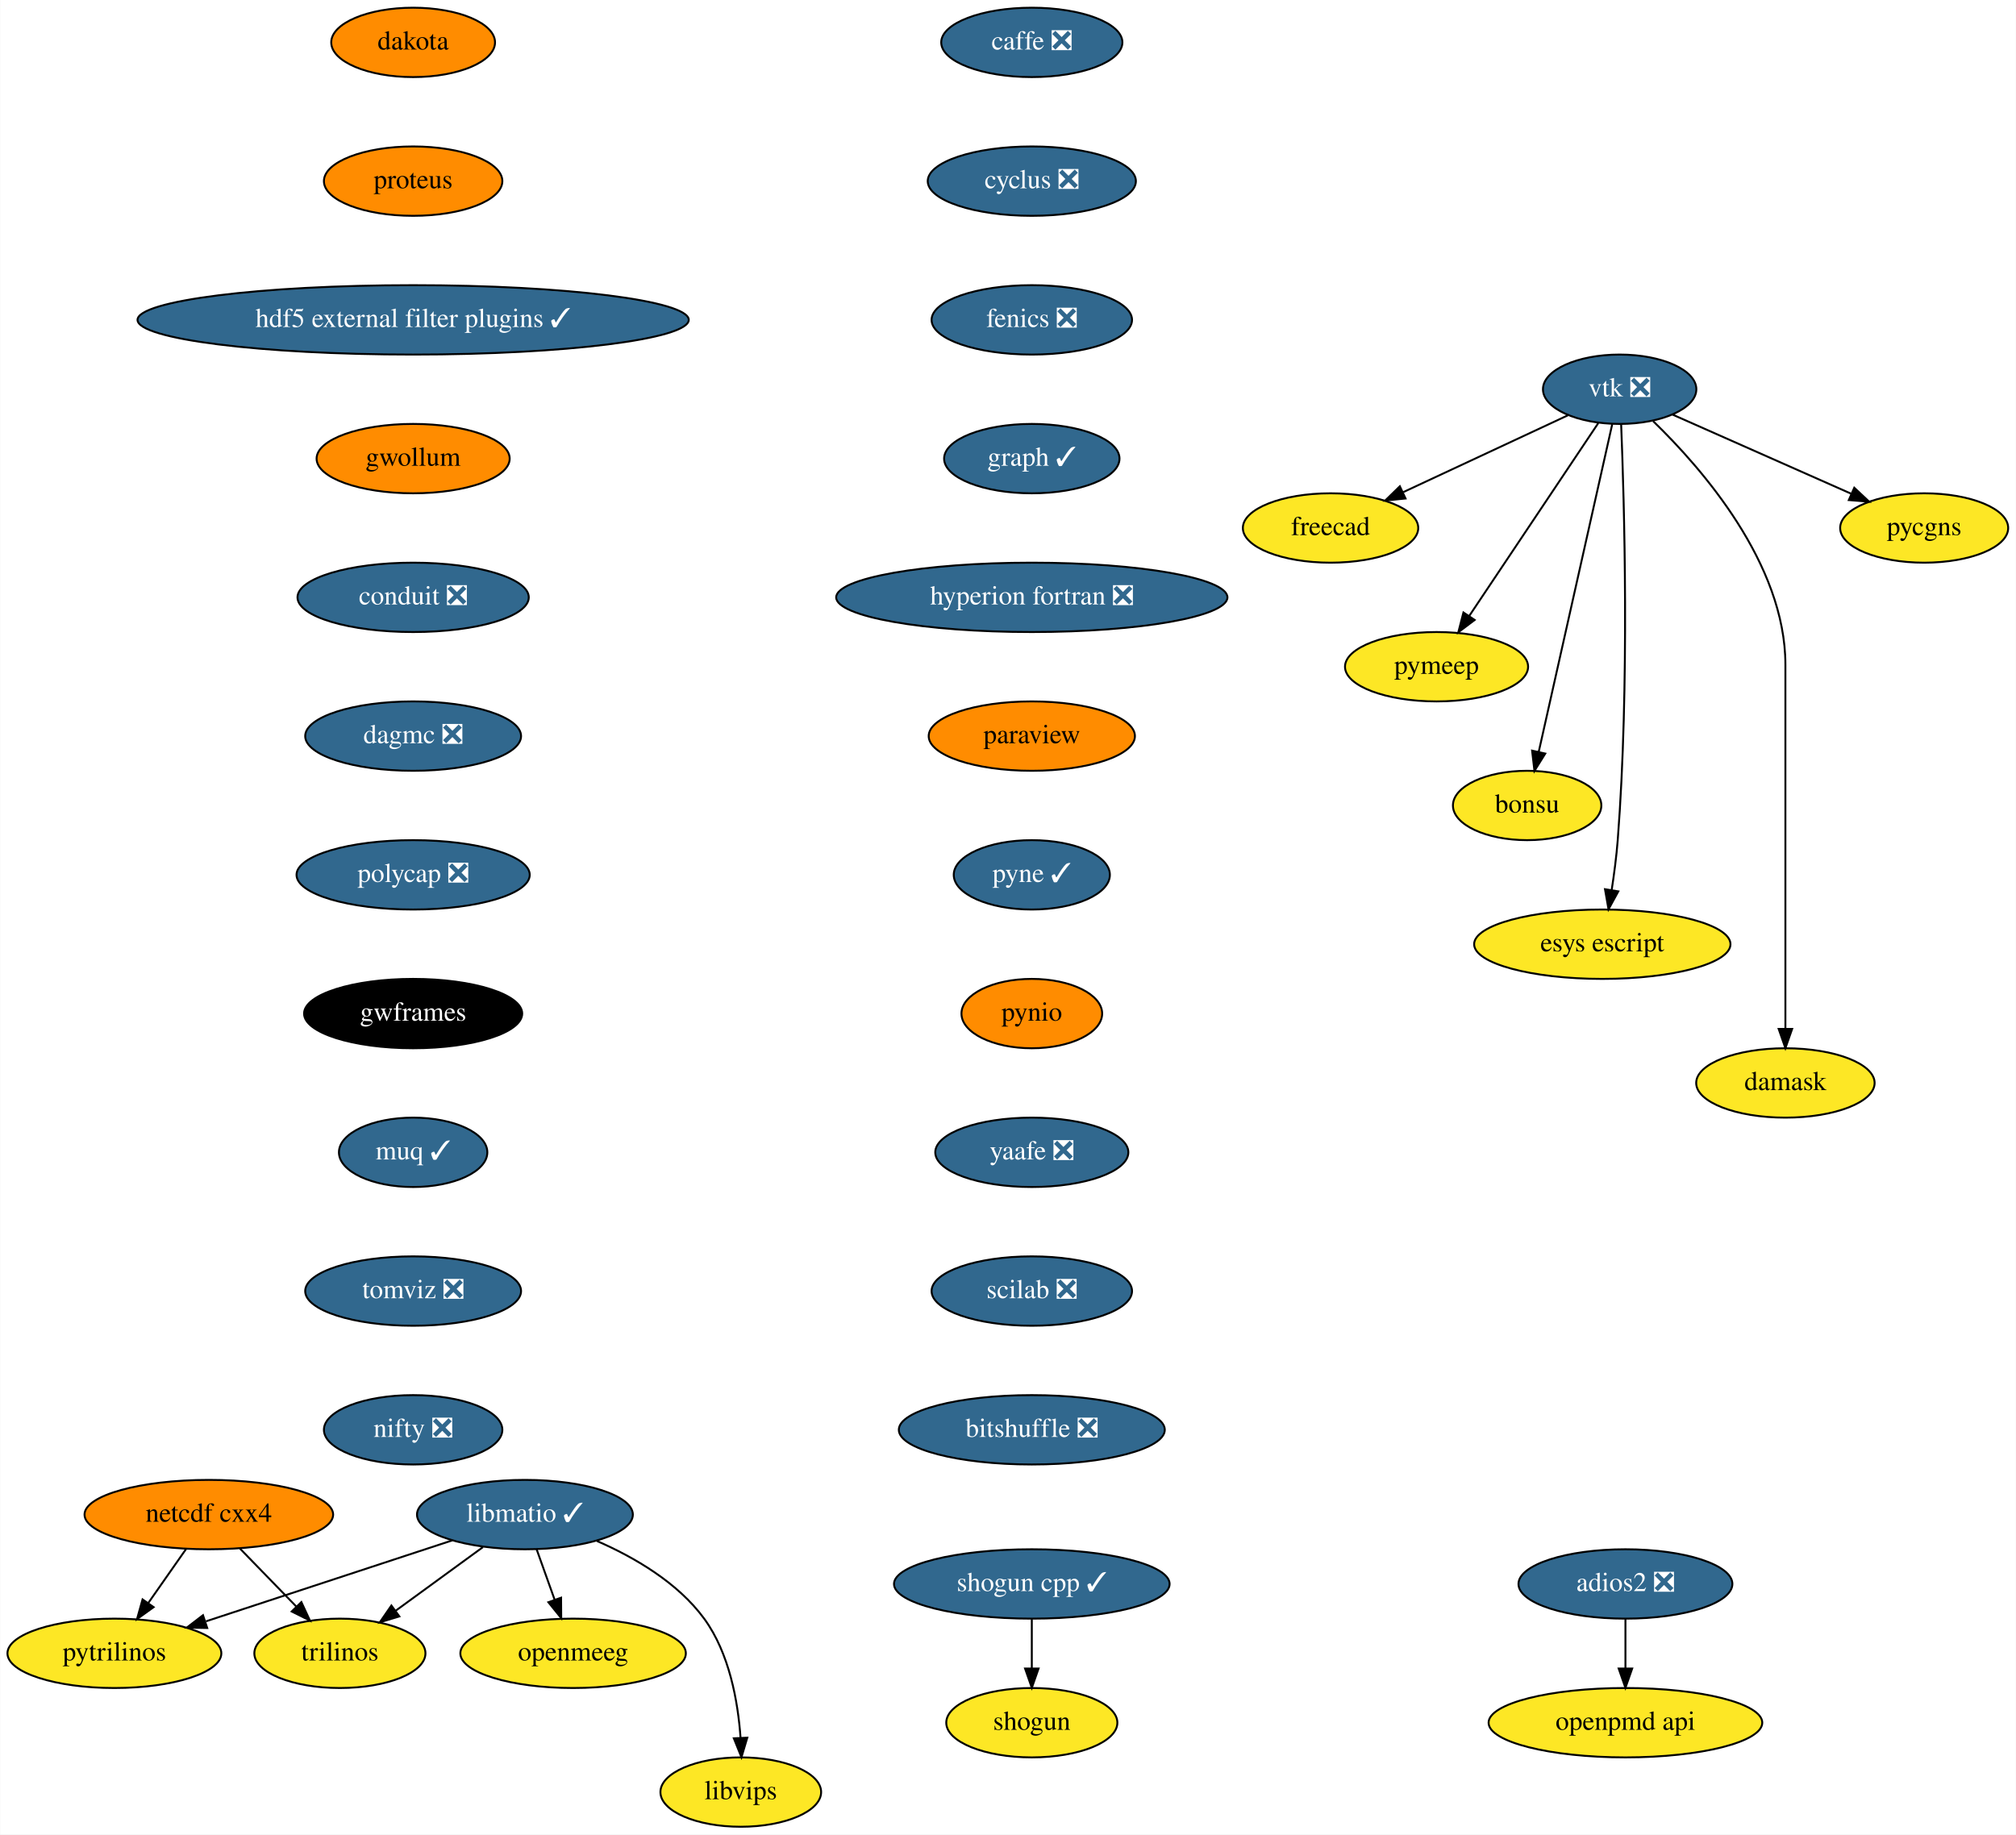
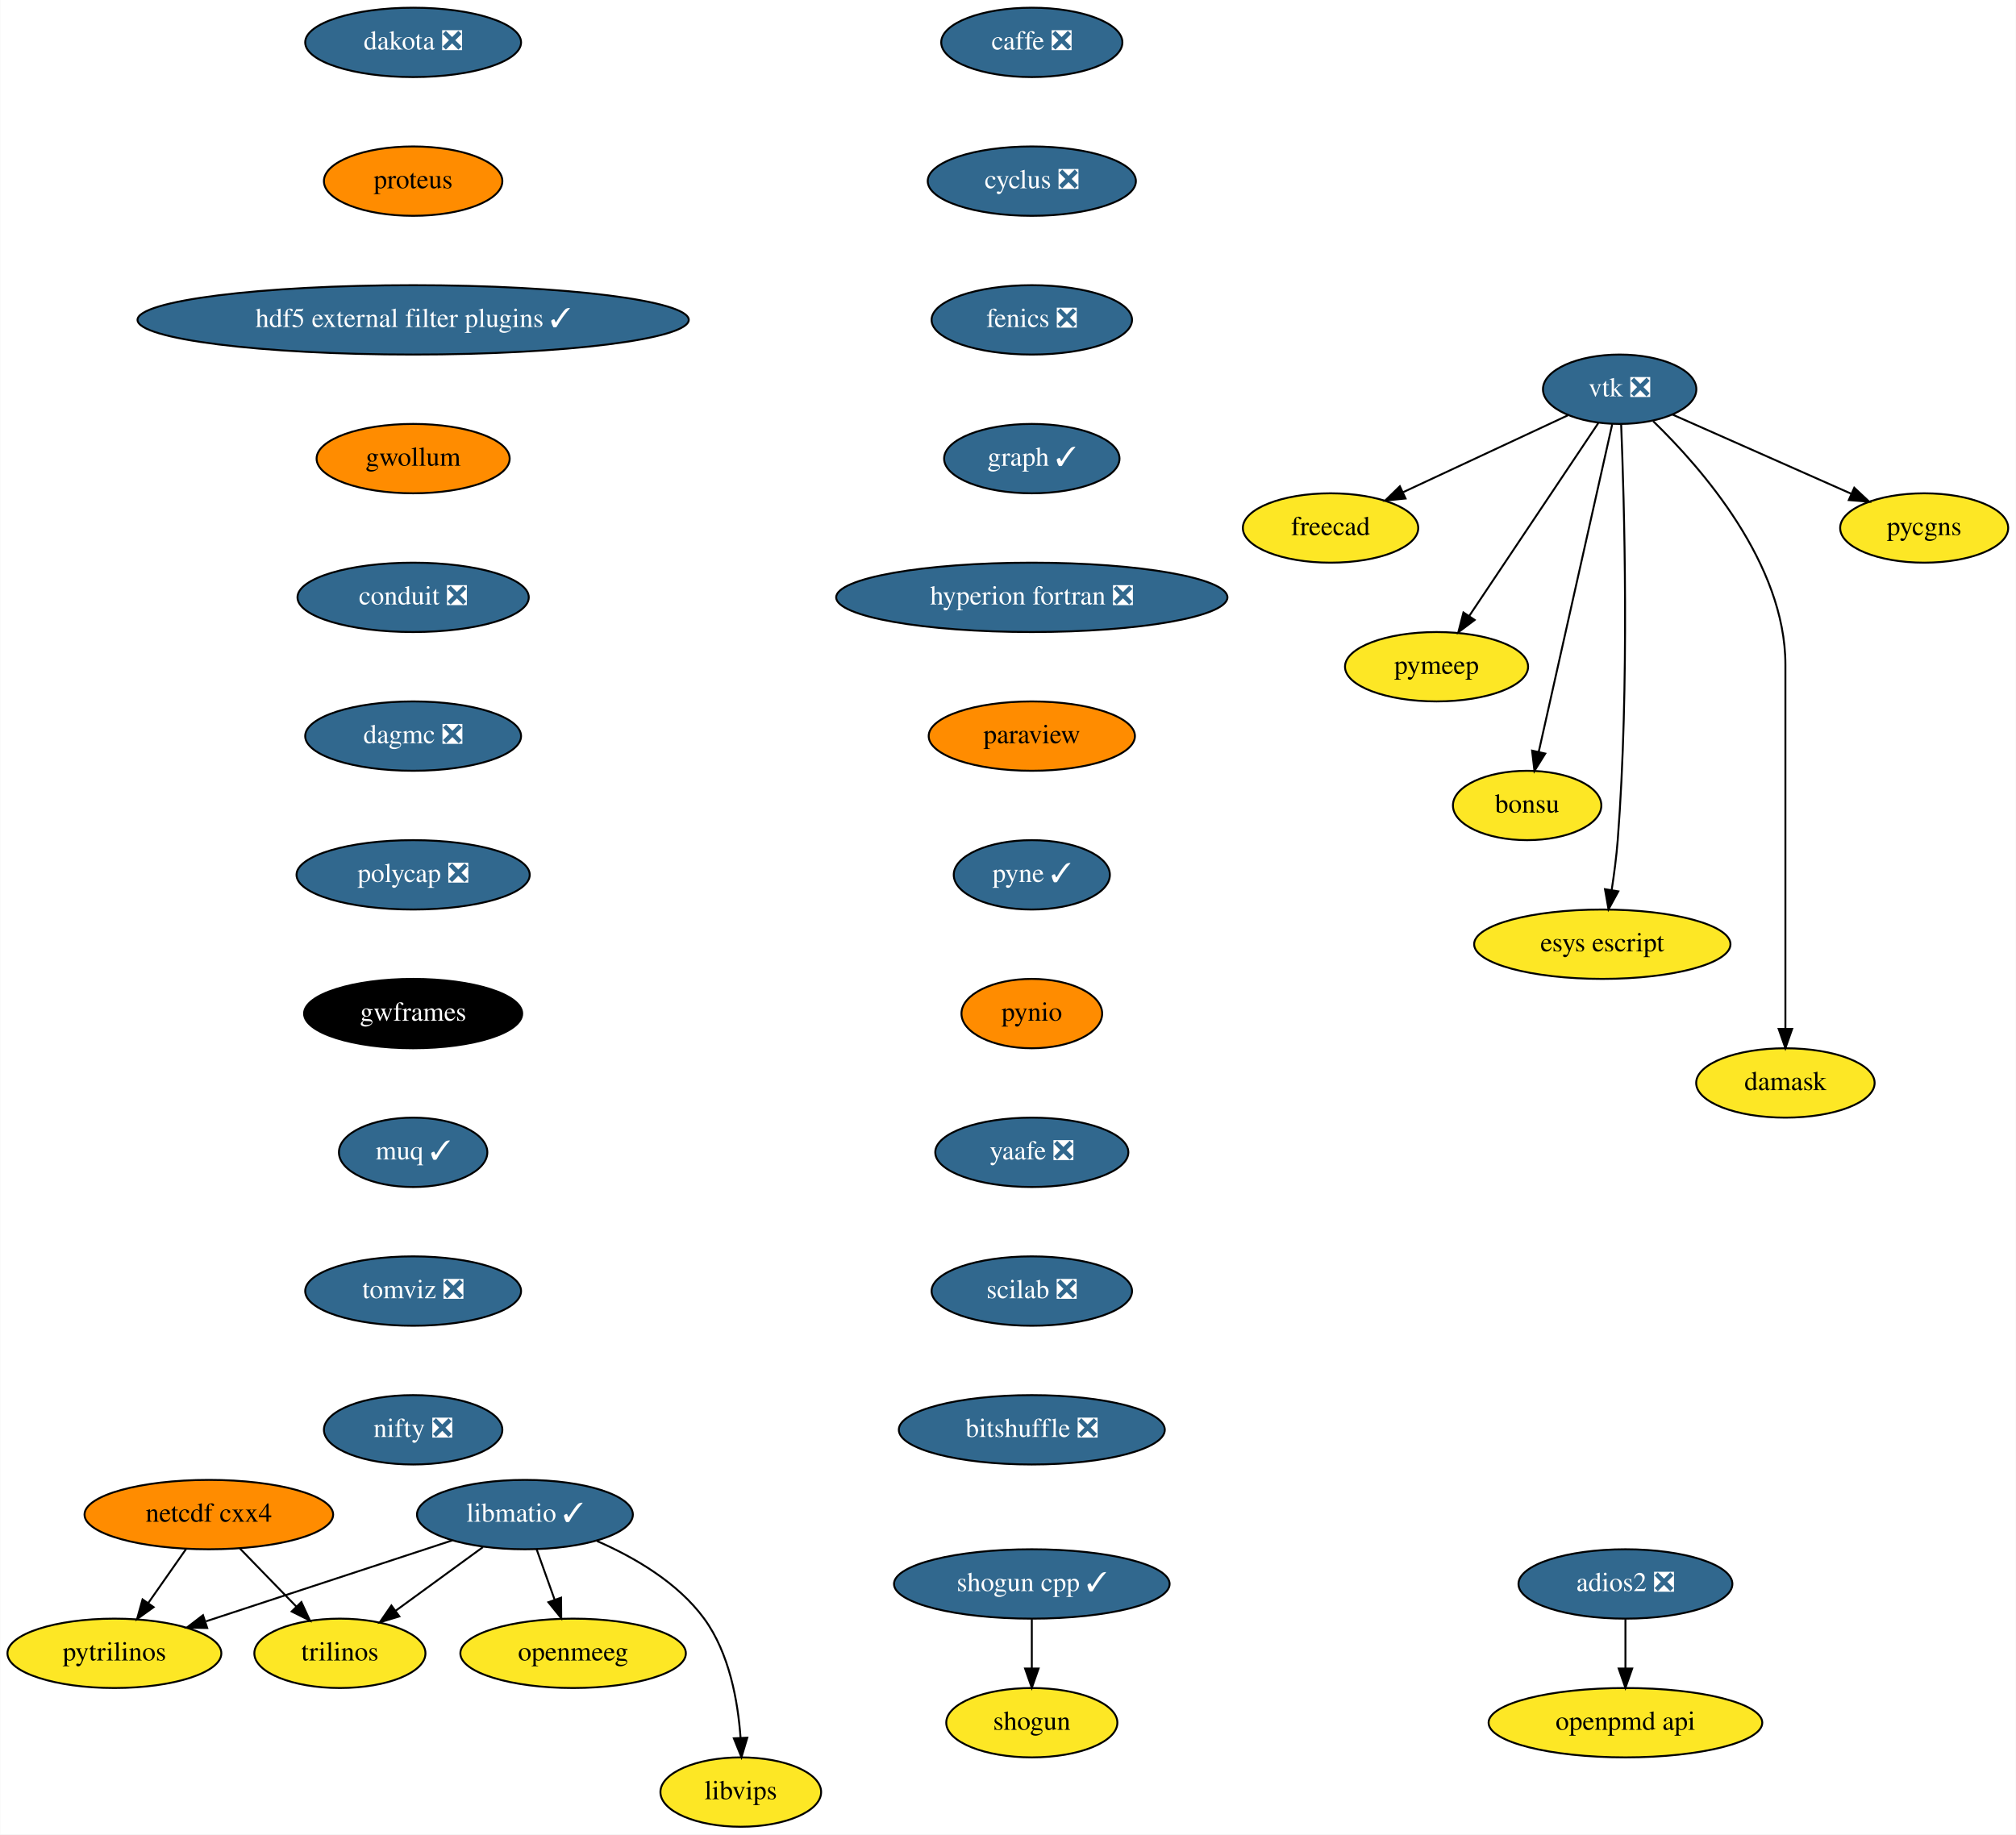
<svg xmlns="http://www.w3.org/2000/svg" xmlns:xlink="http://www.w3.org/1999/xlink" width="1046pt" height="952pt" viewBox="0.00 0.00 1045.79 952.00">
  <g id="graph0" class="graph" transform="scale(1 1) rotate(0) translate(4 948)">
    <polygon fill="white" stroke="transparent" points="-4,4 -4,-948 1041.79,-948 1041.79,4 -4,4" />
    <g id="node1" class="node">
      <g id="a_node1">
        <a xlink:href="https://github.com/conda-forge/caffe-feedstock/pull/72" xlink:title="caffe ❎">
          <ellipse fill="#31688e" stroke="black" cx="531.25" cy="-926" rx="47" ry="18" />
          <text text-anchor="middle" x="531.25" y="-922.3" font-family="Times,serif" font-size="14.00" fill="white">caffe ❎</text>
        </a>
      </g>
    </g>
    <g id="node2" class="node">
      <g id="a_node2">
        <a xlink:href="https://github.com/conda-forge/cyclus-feedstock/pull/63" xlink:title="cyclus ❎">
          <ellipse fill="#31688e" stroke="black" cx="531.25" cy="-854" rx="54" ry="18" />
          <text text-anchor="middle" x="531.25" y="-850.3" font-family="Times,serif" font-size="14.00" fill="white">cyclus ❎</text>
        </a>
      </g>
    </g>
    <g id="node3" class="node">
      <g id="a_node3">
        <a xlink:href="https://github.com/conda-forge/fenics-feedstock/pull/144" xlink:title="fenics ❎">
          <ellipse fill="#31688e" stroke="black" cx="531.25" cy="-782" rx="52" ry="18" />
          <text text-anchor="middle" x="531.25" y="-778.3" font-family="Times,serif" font-size="14.00" fill="white">fenics ❎</text>
        </a>
      </g>
    </g>
    <g id="node4" class="node">
      <g id="a_node4">
        <a xlink:href="https://github.com/conda-forge/graph-feedstock/pull/6" xlink:title="graph ✓">
          <ellipse fill="#31688e" stroke="black" cx="531.25" cy="-710" rx="45.5" ry="18" />
          <text text-anchor="middle" x="531.25" y="-706.3" font-family="Times,serif" font-size="14.00" fill="white">graph ✓</text>
        </a>
      </g>
    </g>
    <g id="node5" class="node">
      <g id="a_node5">
        <a xlink:href="https://github.com/conda-forge/hyperion-fortran-feedstock/pull/20" xlink:title="hyperion fortran ❎">
          <ellipse fill="#31688e" stroke="black" cx="531.25" cy="-638" rx="101.5" ry="18" />
          <text text-anchor="middle" x="531.25" y="-634.3" font-family="Times,serif" font-size="14.00" fill="white">hyperion fortran ❎</text>
        </a>
      </g>
    </g>
    <g id="node6" class="node">
      <g id="a_node6">
        <a xlink:href="https://github.com/conda-forge/paraview-feedstock" xlink:title="paraview">
          <ellipse fill="#ff8c00" stroke="black" cx="531.25" cy="-566" rx="53.5" ry="18" />
          <text text-anchor="middle" x="531.25" y="-562.3" font-family="Times,serif" font-size="14.00">paraview</text>
        </a>
      </g>
    </g>
    <g id="node13" class="node">
      <g id="a_node13">
        <a xlink:href="https://github.com/conda-forge/pyne-feedstock/pull/71" xlink:title="pyne ✓">
          <ellipse fill="#31688e" stroke="black" cx="531.25" cy="-494" rx="40.5" ry="18" />
          <text text-anchor="middle" x="531.25" y="-490.3" font-family="Times,serif" font-size="14.00" fill="white">pyne ✓</text>
        </a>
      </g>
    </g>
    <g id="node7" class="node">
      <g id="a_node7">
        <a xlink:href="https://github.com/conda-forge/libmatio-feedstock/pull/39" xlink:title="libmatio ✓">
          <ellipse fill="#31688e" stroke="black" cx="268.25" cy="-162" rx="56" ry="18" />
          <text text-anchor="middle" x="268.25" y="-158.3" font-family="Times,serif" font-size="14.00" fill="white">libmatio ✓</text>
        </a>
      </g>
    </g>
    <g id="node8" class="node">
      <g id="a_node8">
        <a xlink:href="https://github.com/conda-forge/pytrilinos-feedstock" xlink:title="pytrilinos">
          <ellipse fill="#fde725" stroke="black" cx="55.25" cy="-90" rx="55.49" ry="18" />
          <text text-anchor="middle" x="55.25" y="-86.3" font-family="Times,serif" font-size="14.00">pytrilinos</text>
        </a>
      </g>
    </g>
    <g id="edge6" class="edge">
      <path fill="none" stroke="black" d="M230.66,-148.65C195.02,-136.94 141.36,-119.3 102.78,-106.62" />
      <polygon fill="black" stroke="black" points="103.41,-103.14 92.82,-103.35 101.22,-109.79 103.41,-103.14" />
    </g>
    <g id="node9" class="node">
      <g id="a_node9">
        <a xlink:href="https://github.com/conda-forge/trilinos-feedstock" xlink:title="trilinos">
          <ellipse fill="#fde725" stroke="black" cx="172.25" cy="-90" rx="44.39" ry="18" />
          <text text-anchor="middle" x="172.25" y="-86.3" font-family="Times,serif" font-size="14.00">trilinos</text>
        </a>
      </g>
    </g>
    <g id="edge7" class="edge">
      <path fill="none" stroke="black" d="M246.46,-145.12C233.05,-135.34 215.7,-122.69 201.15,-112.08" />
      <polygon fill="black" stroke="black" points="203.1,-109.17 192.96,-106.1 198.97,-114.82 203.1,-109.17" />
    </g>
    <g id="node10" class="node">
      <g id="a_node10">
        <a xlink:href="https://github.com/conda-forge/openmeeg-feedstock" xlink:title="openmeeg">
          <ellipse fill="#fde725" stroke="black" cx="293.25" cy="-90" rx="58.5" ry="18" />
          <text text-anchor="middle" x="293.25" y="-86.3" font-family="Times,serif" font-size="14.00">openmeeg</text>
        </a>
      </g>
    </g>
    <g id="edge8" class="edge">
      <path fill="none" stroke="black" d="M274.3,-144.05C277.11,-136.18 280.52,-126.62 283.68,-117.79" />
      <polygon fill="black" stroke="black" points="287.01,-118.87 287.08,-108.28 280.42,-116.52 287.01,-118.87" />
    </g>
    <g id="node11" class="node">
      <g id="a_node11">
        <a xlink:href="https://github.com/conda-forge/libvips-feedstock" xlink:title="libvips">
          <ellipse fill="#fde725" stroke="black" cx="380.25" cy="-18" rx="41.69" ry="18" />
          <text text-anchor="middle" x="380.25" y="-14.3" font-family="Times,serif" font-size="14.00">libvips</text>
        </a>
      </g>
    </g>
    <g id="edge9" class="edge">
      <path fill="none" stroke="black" d="M305.61,-148.3C325.04,-139.82 347.53,-126.75 361.25,-108 374.33,-90.11 378.78,-65.11 380.13,-46.16" />
      <polygon fill="black" stroke="black" points="383.63,-46.22 380.6,-36.07 376.64,-45.9 383.63,-46.22" />
    </g>
    <g id="node12" class="node">
      <g id="a_node12">
        <a xlink:href="https://github.com/conda-forge/netcdf-cxx4-feedstock" xlink:title="netcdf cxx4">
          <ellipse fill="#ff8c00" stroke="black" cx="104.25" cy="-162" rx="64.5" ry="18" />
          <text text-anchor="middle" x="104.25" y="-158.3" font-family="Times,serif" font-size="14.00">netcdf cxx4</text>
        </a>
      </g>
    </g>
    <g id="edge10" class="edge">
      <path fill="none" stroke="black" d="M92.38,-144.05C86.55,-135.71 79.39,-125.49 72.92,-116.25" />
      <polygon fill="black" stroke="black" points="75.6,-113.97 67,-107.79 69.86,-117.99 75.6,-113.97" />
    </g>
    <g id="edge11" class="edge">
      <path fill="none" stroke="black" d="M120.36,-144.41C129.12,-135.39 140.1,-124.09 149.7,-114.21" />
      <polygon fill="black" stroke="black" points="152.26,-116.6 156.71,-106.99 147.24,-111.72 152.26,-116.6" />
    </g>
    <g id="node14" class="node">
      <g id="a_node14">
        <a xlink:href="https://github.com/conda-forge/pynio-feedstock" xlink:title="pynio">
          <ellipse fill="#ff8c00" stroke="black" cx="531.25" cy="-422" rx="36.5" ry="18" />
          <text text-anchor="middle" x="531.25" y="-418.3" font-family="Times,serif" font-size="14.00">pynio</text>
        </a>
      </g>
    </g>
    <g id="node15" class="node">
      <g id="a_node15">
        <a xlink:href="https://github.com/conda-forge/yaafe-feedstock/pull/15" xlink:title="yaafe ❎">
          <ellipse fill="#31688e" stroke="black" cx="531.25" cy="-350" rx="50.09" ry="18" />
          <text text-anchor="middle" x="531.25" y="-346.3" font-family="Times,serif" font-size="14.00" fill="white">yaafe ❎</text>
        </a>
      </g>
    </g>
    <g id="node18" class="node">
      <g id="a_node18">
        <a xlink:href="https://github.com/conda-forge/scilab-feedstock/pull/25" xlink:title="scilab ❎">
          <ellipse fill="#31688e" stroke="black" cx="531.25" cy="-278" rx="52" ry="18" />
          <text text-anchor="middle" x="531.25" y="-274.3" font-family="Times,serif" font-size="14.00" fill="white">scilab ❎</text>
        </a>
      </g>
    </g>
    <g id="node16" class="node">
      <g id="a_node16">
        <a xlink:href="https://github.com/conda-forge/shogun-feedstock" xlink:title="shogun">
          <ellipse fill="#fde725" stroke="black" cx="531.25" cy="-54" rx="44.39" ry="18" />
          <text text-anchor="middle" x="531.25" y="-50.3" font-family="Times,serif" font-size="14.00">shogun</text>
        </a>
      </g>
    </g>
    <g id="node17" class="node">
      <g id="a_node17">
        <a xlink:href="https://github.com/conda-forge/shogun-cpp-feedstock/pull/47" xlink:title="shogun cpp ✓">
          <ellipse fill="#31688e" stroke="black" cx="531.25" cy="-126" rx="71.5" ry="18" />
          <text text-anchor="middle" x="531.25" y="-122.3" font-family="Times,serif" font-size="14.00" fill="white">shogun cpp ✓</text>
        </a>
      </g>
    </g>
    <g id="edge15" class="edge">
      <path fill="none" stroke="black" d="M531.25,-107.7C531.25,-99.98 531.25,-90.71 531.25,-82.11" />
      <polygon fill="black" stroke="black" points="534.75,-82.1 531.25,-72.1 527.75,-82.1 534.75,-82.1" />
    </g>
    <g id="node27" class="node">
      <g id="a_node27">
        <a xlink:href="https://github.com/conda-forge/bitshuffle-feedstock/pull/21" xlink:title="bitshuffle ❎">
          <ellipse fill="#31688e" stroke="black" cx="531.25" cy="-206" rx="69" ry="18" />
          <text text-anchor="middle" x="531.25" y="-202.3" font-family="Times,serif" font-size="14.00" fill="white">bitshuffle ❎</text>
        </a>
      </g>
    </g>
    <g id="node19" class="node">
      <g id="a_node19">
        <a xlink:href="https://github.com/conda-forge/vtk-feedstock/pull/210" xlink:title="vtk ❎">
          <ellipse fill="#31688e" stroke="black" cx="836.25" cy="-746" rx="39.79" ry="18" />
          <text text-anchor="middle" x="836.25" y="-742.3" font-family="Times,serif" font-size="14.00" fill="white">vtk ❎</text>
        </a>
      </g>
    </g>
    <g id="node20" class="node">
      <g id="a_node20">
        <a xlink:href="https://github.com/conda-forge/freecad-feedstock" xlink:title="freecad">
          <ellipse fill="#fde725" stroke="black" cx="686.25" cy="-674" rx="45.5" ry="18" />
          <text text-anchor="middle" x="686.25" y="-670.3" font-family="Times,serif" font-size="14.00">freecad</text>
        </a>
      </g>
    </g>
    <g id="edge17" class="edge">
      <path fill="none" stroke="black" d="M809.43,-732.49C785.64,-721.38 750.63,-705.05 724.01,-692.62" />
      <polygon fill="black" stroke="black" points="725.16,-689.3 714.61,-688.24 722.2,-695.64 725.16,-689.3" />
    </g>
    <g id="node21" class="node">
      <g id="a_node21">
        <a xlink:href="https://github.com/conda-forge/pymeep-feedstock" xlink:title="pymeep">
          <ellipse fill="#fde725" stroke="black" cx="741.25" cy="-602" rx="47.5" ry="18" />
          <text text-anchor="middle" x="741.25" y="-598.3" font-family="Times,serif" font-size="14.00">pymeep</text>
        </a>
      </g>
    </g>
    <g id="edge18" class="edge">
      <path fill="none" stroke="black" d="M825.16,-728.43C808.66,-703.77 777.51,-657.2 758.15,-628.27" />
      <polygon fill="black" stroke="black" points="761.02,-626.27 752.55,-619.9 755.2,-630.16 761.02,-626.27" />
    </g>
    <g id="node22" class="node">
      <g id="a_node22">
        <a xlink:href="https://github.com/conda-forge/bonsu-feedstock" xlink:title="bonsu">
          <ellipse fill="#fde725" stroke="black" cx="788.25" cy="-530" rx="38.5" ry="18" />
          <text text-anchor="middle" x="788.25" y="-526.3" font-family="Times,serif" font-size="14.00">bonsu</text>
        </a>
      </g>
    </g>
    <g id="edge19" class="edge">
      <path fill="none" stroke="black" d="M832.4,-727.85C824.06,-690.66 804.25,-602.37 794.25,-557.77" />
      <polygon fill="black" stroke="black" points="797.65,-556.93 792.04,-547.94 790.82,-558.46 797.65,-556.93" />
    </g>
    <g id="node23" class="node">
      <g id="a_node23">
        <a xlink:href="https://github.com/conda-forge/esys-escript-feedstock" xlink:title="esys escript">
          <ellipse fill="#fde725" stroke="black" cx="827.25" cy="-458" rx="66.5" ry="18" />
          <text text-anchor="middle" x="827.25" y="-454.3" font-family="Times,serif" font-size="14.00">esys escript</text>
        </a>
      </g>
    </g>
    <g id="edge20" class="edge">
      <path fill="none" stroke="black" d="M837.03,-727.72C838.59,-689.02 841.46,-592.46 835.25,-512 834.59,-503.52 833.38,-494.34 832.1,-486.04" />
      <polygon fill="black" stroke="black" points="835.55,-485.42 830.47,-476.11 828.64,-486.55 835.55,-485.42" />
    </g>
    <g id="node24" class="node">
      <g id="a_node24">
        <a xlink:href="https://github.com/conda-forge/damask-feedstock" xlink:title="damask">
          <ellipse fill="#fde725" stroke="black" cx="922.25" cy="-386" rx="46.29" ry="18" />
          <text text-anchor="middle" x="922.25" y="-382.3" font-family="Times,serif" font-size="14.00">damask</text>
        </a>
      </g>
    </g>
    <g id="edge21" class="edge">
      <path fill="none" stroke="black" d="M853.65,-729.41C878.78,-705.1 922.25,-655.46 922.25,-603 922.25,-603 922.25,-603 922.25,-529 922.25,-489 922.25,-442.65 922.25,-414.08" />
      <polygon fill="black" stroke="black" points="925.75,-414.05 922.25,-404.05 918.75,-414.05 925.75,-414.05" />
    </g>
    <g id="node25" class="node">
      <g id="a_node25">
        <a xlink:href="https://github.com/conda-forge/pycgns-feedstock" xlink:title="pycgns">
          <ellipse fill="#fde725" stroke="black" cx="994.25" cy="-674" rx="43.59" ry="18" />
          <text text-anchor="middle" x="994.25" y="-670.3" font-family="Times,serif" font-size="14.00">pycgns</text>
        </a>
      </g>
    </g>
    <g id="edge22" class="edge">
      <path fill="none" stroke="black" d="M863.77,-732.81C889.42,-721.44 927.91,-704.39 956.45,-691.75" />
      <polygon fill="black" stroke="black" points="957.98,-694.89 965.71,-687.64 955.15,-688.49 957.98,-694.89" />
    </g>
    <g id="node26" class="node">
      <g id="a_node26">
        <a xlink:href="https://github.com/conda-forge/openpmd-api-feedstock" xlink:title="openpmd api">
          <ellipse fill="#fde725" stroke="black" cx="839.25" cy="-54" rx="71" ry="18" />
          <text text-anchor="middle" x="839.25" y="-50.3" font-family="Times,serif" font-size="14.00">openpmd api</text>
        </a>
      </g>
    </g>
    <g id="node28" class="node">
      <g id="a_node28">
        <a xlink:href="https://github.com/conda-forge/adios2-feedstock/pull/37" xlink:title="adios2 ❎">
          <ellipse fill="#31688e" stroke="black" cx="839.25" cy="-126" rx="55.49" ry="18" />
          <text text-anchor="middle" x="839.25" y="-122.3" font-family="Times,serif" font-size="14.00" fill="white">adios2 ❎</text>
        </a>
      </g>
    </g>
    <g id="edge24" class="edge">
      <path fill="none" stroke="black" d="M839.25,-107.7C839.25,-99.98 839.25,-90.71 839.25,-82.11" />
      <polygon fill="black" stroke="black" points="842.75,-82.1 839.25,-72.1 835.75,-82.1 842.75,-82.1" />
    </g>
    <g id="node29" class="node">
      <g id="a_node29">
-         <a xlink:href="https://github.com/conda-forge/dakota-feedstock" xlink:title="dakota">
-           <ellipse fill="#ff8c00" stroke="black" cx="210.25" cy="-926" rx="42.49" ry="18" />
-           <text text-anchor="middle" x="210.25" y="-922.3" font-family="Times,serif" font-size="14.00">dakota</text>
+         <a xlink:href="https://github.com/conda-forge/dakota-feedstock/pull/28" xlink:title="dakota ❎">
+           <ellipse fill="#31688e" stroke="black" cx="210.25" cy="-926" rx="56" ry="18" />
+           <text text-anchor="middle" x="210.25" y="-922.3" font-family="Times,serif" font-size="14.00" fill="white">dakota ❎</text>
        </a>
      </g>
    </g>
    <g id="node30" class="node">
      <g id="a_node30">
        <a xlink:href="https://github.com/conda-forge/proteus-feedstock" xlink:title="proteus">
          <ellipse fill="#ff8c00" stroke="black" cx="210.25" cy="-854" rx="46.29" ry="18" />
          <text text-anchor="middle" x="210.25" y="-850.3" font-family="Times,serif" font-size="14.00">proteus</text>
        </a>
      </g>
    </g>
    <g id="node31" class="node">
      <g id="a_node31">
        <a xlink:href="https://github.com/conda-forge/hdf5-external-filter-plugins-feedstock/pull/12" xlink:title="hdf5 external filter plugins ✓">
          <ellipse fill="#31688e" stroke="black" cx="210.25" cy="-782" rx="143" ry="18" />
          <text text-anchor="middle" x="210.25" y="-778.3" font-family="Times,serif" font-size="14.00" fill="white">hdf5 external filter plugins ✓</text>
        </a>
      </g>
    </g>
    <g id="node32" class="node">
      <g id="a_node32">
        <a xlink:href="https://github.com/conda-forge/gwollum-feedstock" xlink:title="gwollum">
          <ellipse fill="#ff8c00" stroke="black" cx="210.25" cy="-710" rx="50.09" ry="18" />
          <text text-anchor="middle" x="210.25" y="-706.3" font-family="Times,serif" font-size="14.00">gwollum</text>
        </a>
      </g>
    </g>
    <g id="node33" class="node">
      <g id="a_node33">
        <a xlink:href="https://github.com/conda-forge/conduit-feedstock/pull/14" xlink:title="conduit ❎">
          <ellipse fill="#31688e" stroke="black" cx="210.25" cy="-638" rx="60" ry="18" />
          <text text-anchor="middle" x="210.25" y="-634.3" font-family="Times,serif" font-size="14.00" fill="white">conduit ❎</text>
        </a>
      </g>
    </g>
    <g id="node34" class="node">
      <g id="a_node34">
        <a xlink:href="https://github.com/conda-forge/dagmc-feedstock/pull/5" xlink:title="dagmc ❎">
          <ellipse fill="#31688e" stroke="black" cx="210.25" cy="-566" rx="56" ry="18" />
          <text text-anchor="middle" x="210.25" y="-562.3" font-family="Times,serif" font-size="14.00" fill="white">dagmc ❎</text>
        </a>
      </g>
    </g>
    <g id="node35" class="node">
      <g id="a_node35">
        <a xlink:href="https://github.com/conda-forge/polycap-feedstock/pull/10" xlink:title="polycap ❎">
          <ellipse fill="#31688e" stroke="black" cx="210.25" cy="-494" rx="60.5" ry="18" />
          <text text-anchor="middle" x="210.25" y="-490.3" font-family="Times,serif" font-size="14.00" fill="white">polycap ❎</text>
        </a>
      </g>
    </g>
    <g id="node36" class="node">
      <g id="a_node36">
        <a xlink:href="https://github.com/conda-forge/gwframes-feedstock" xlink:title="gwframes">
          <ellipse fill="#000000" stroke="black" cx="210.25" cy="-422" rx="56.59" ry="18" />
          <text text-anchor="middle" x="210.25" y="-418.3" font-family="Times,serif" font-size="14.00" fill="white">gwframes</text>
        </a>
      </g>
    </g>
    <g id="node37" class="node">
      <g id="a_node37">
        <a xlink:href="https://github.com/conda-forge/muq-feedstock/pull/16" xlink:title="muq ✓">
          <ellipse fill="#31688e" stroke="black" cx="210.25" cy="-350" rx="38.5" ry="18" />
          <text text-anchor="middle" x="210.25" y="-346.3" font-family="Times,serif" font-size="14.00" fill="white">muq ✓</text>
        </a>
      </g>
    </g>
    <g id="node38" class="node">
      <g id="a_node38">
        <a xlink:href="https://github.com/conda-forge/tomviz-feedstock/pull/16" xlink:title="tomviz ❎">
          <ellipse fill="#31688e" stroke="black" cx="210.25" cy="-278" rx="56" ry="18" />
          <text text-anchor="middle" x="210.25" y="-274.3" font-family="Times,serif" font-size="14.00" fill="white">tomviz ❎</text>
        </a>
      </g>
    </g>
    <g id="node39" class="node">
      <g id="a_node39">
        <a xlink:href="https://github.com/conda-forge/nifty-feedstock/pull/5" xlink:title="nifty ❎">
          <ellipse fill="#31688e" stroke="black" cx="210.25" cy="-206" rx="46.29" ry="18" />
          <text text-anchor="middle" x="210.25" y="-202.3" font-family="Times,serif" font-size="14.00" fill="white">nifty ❎</text>
        </a>
      </g>
    </g>
  </g>
</svg>
